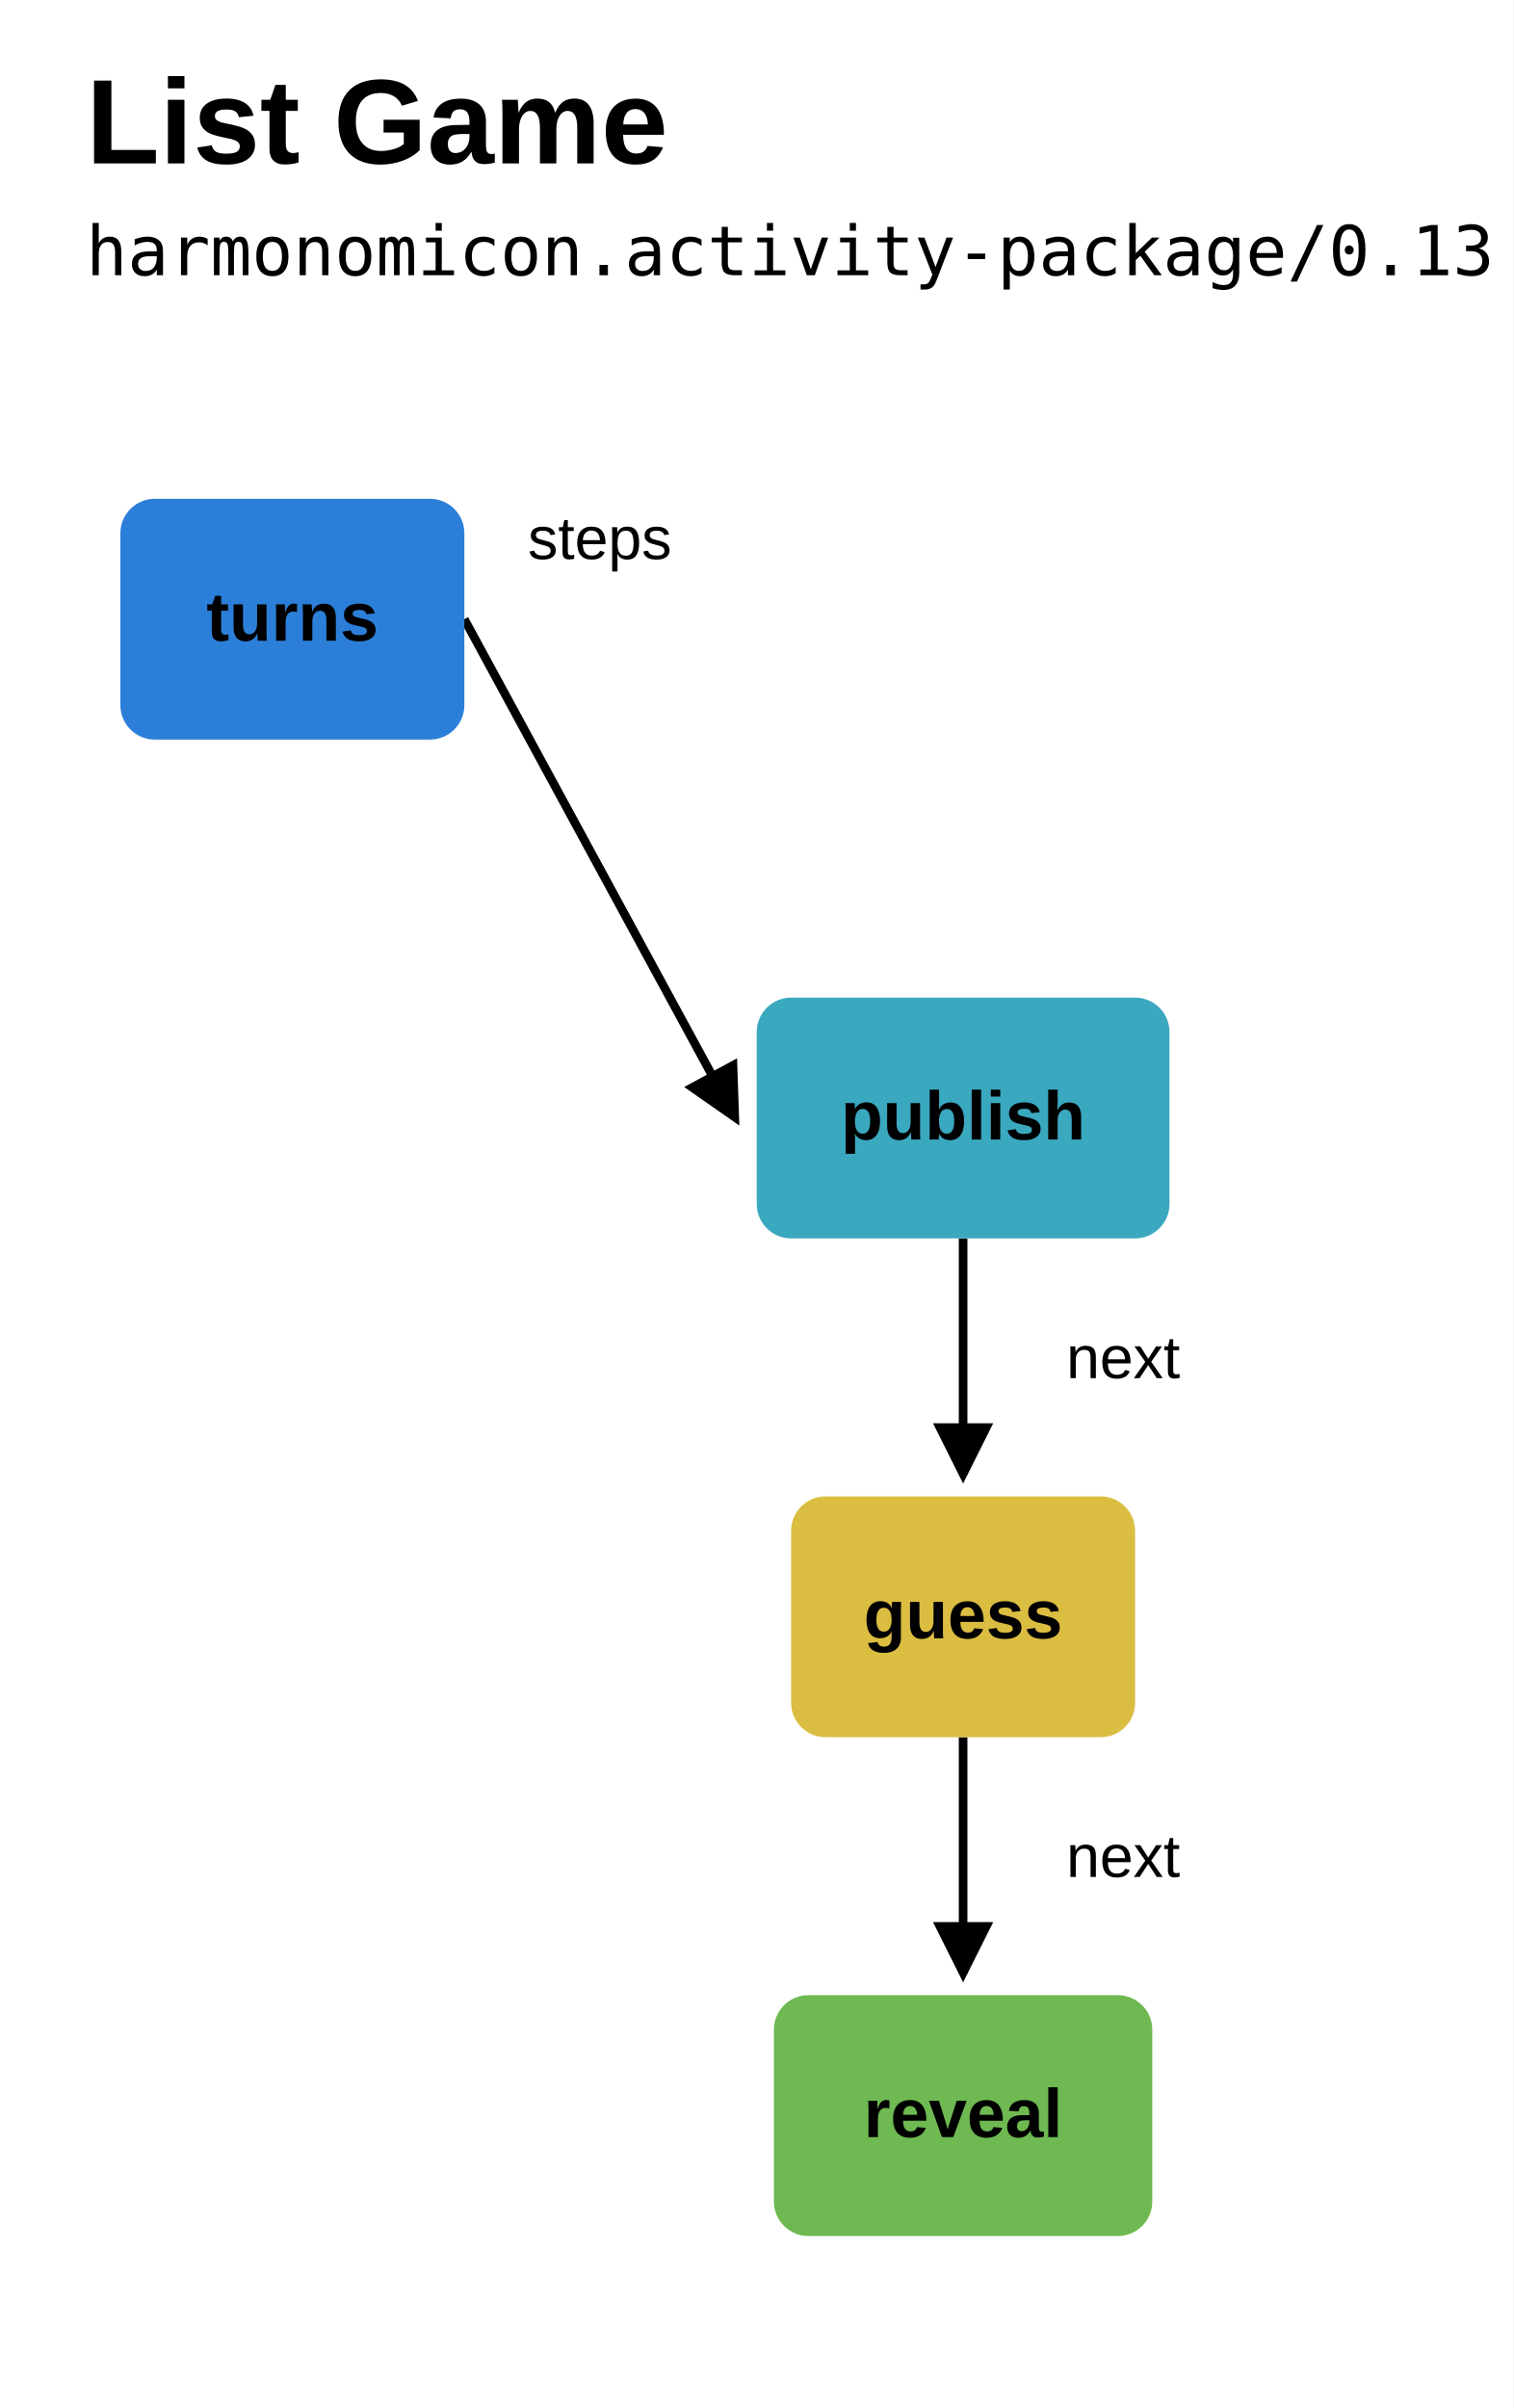
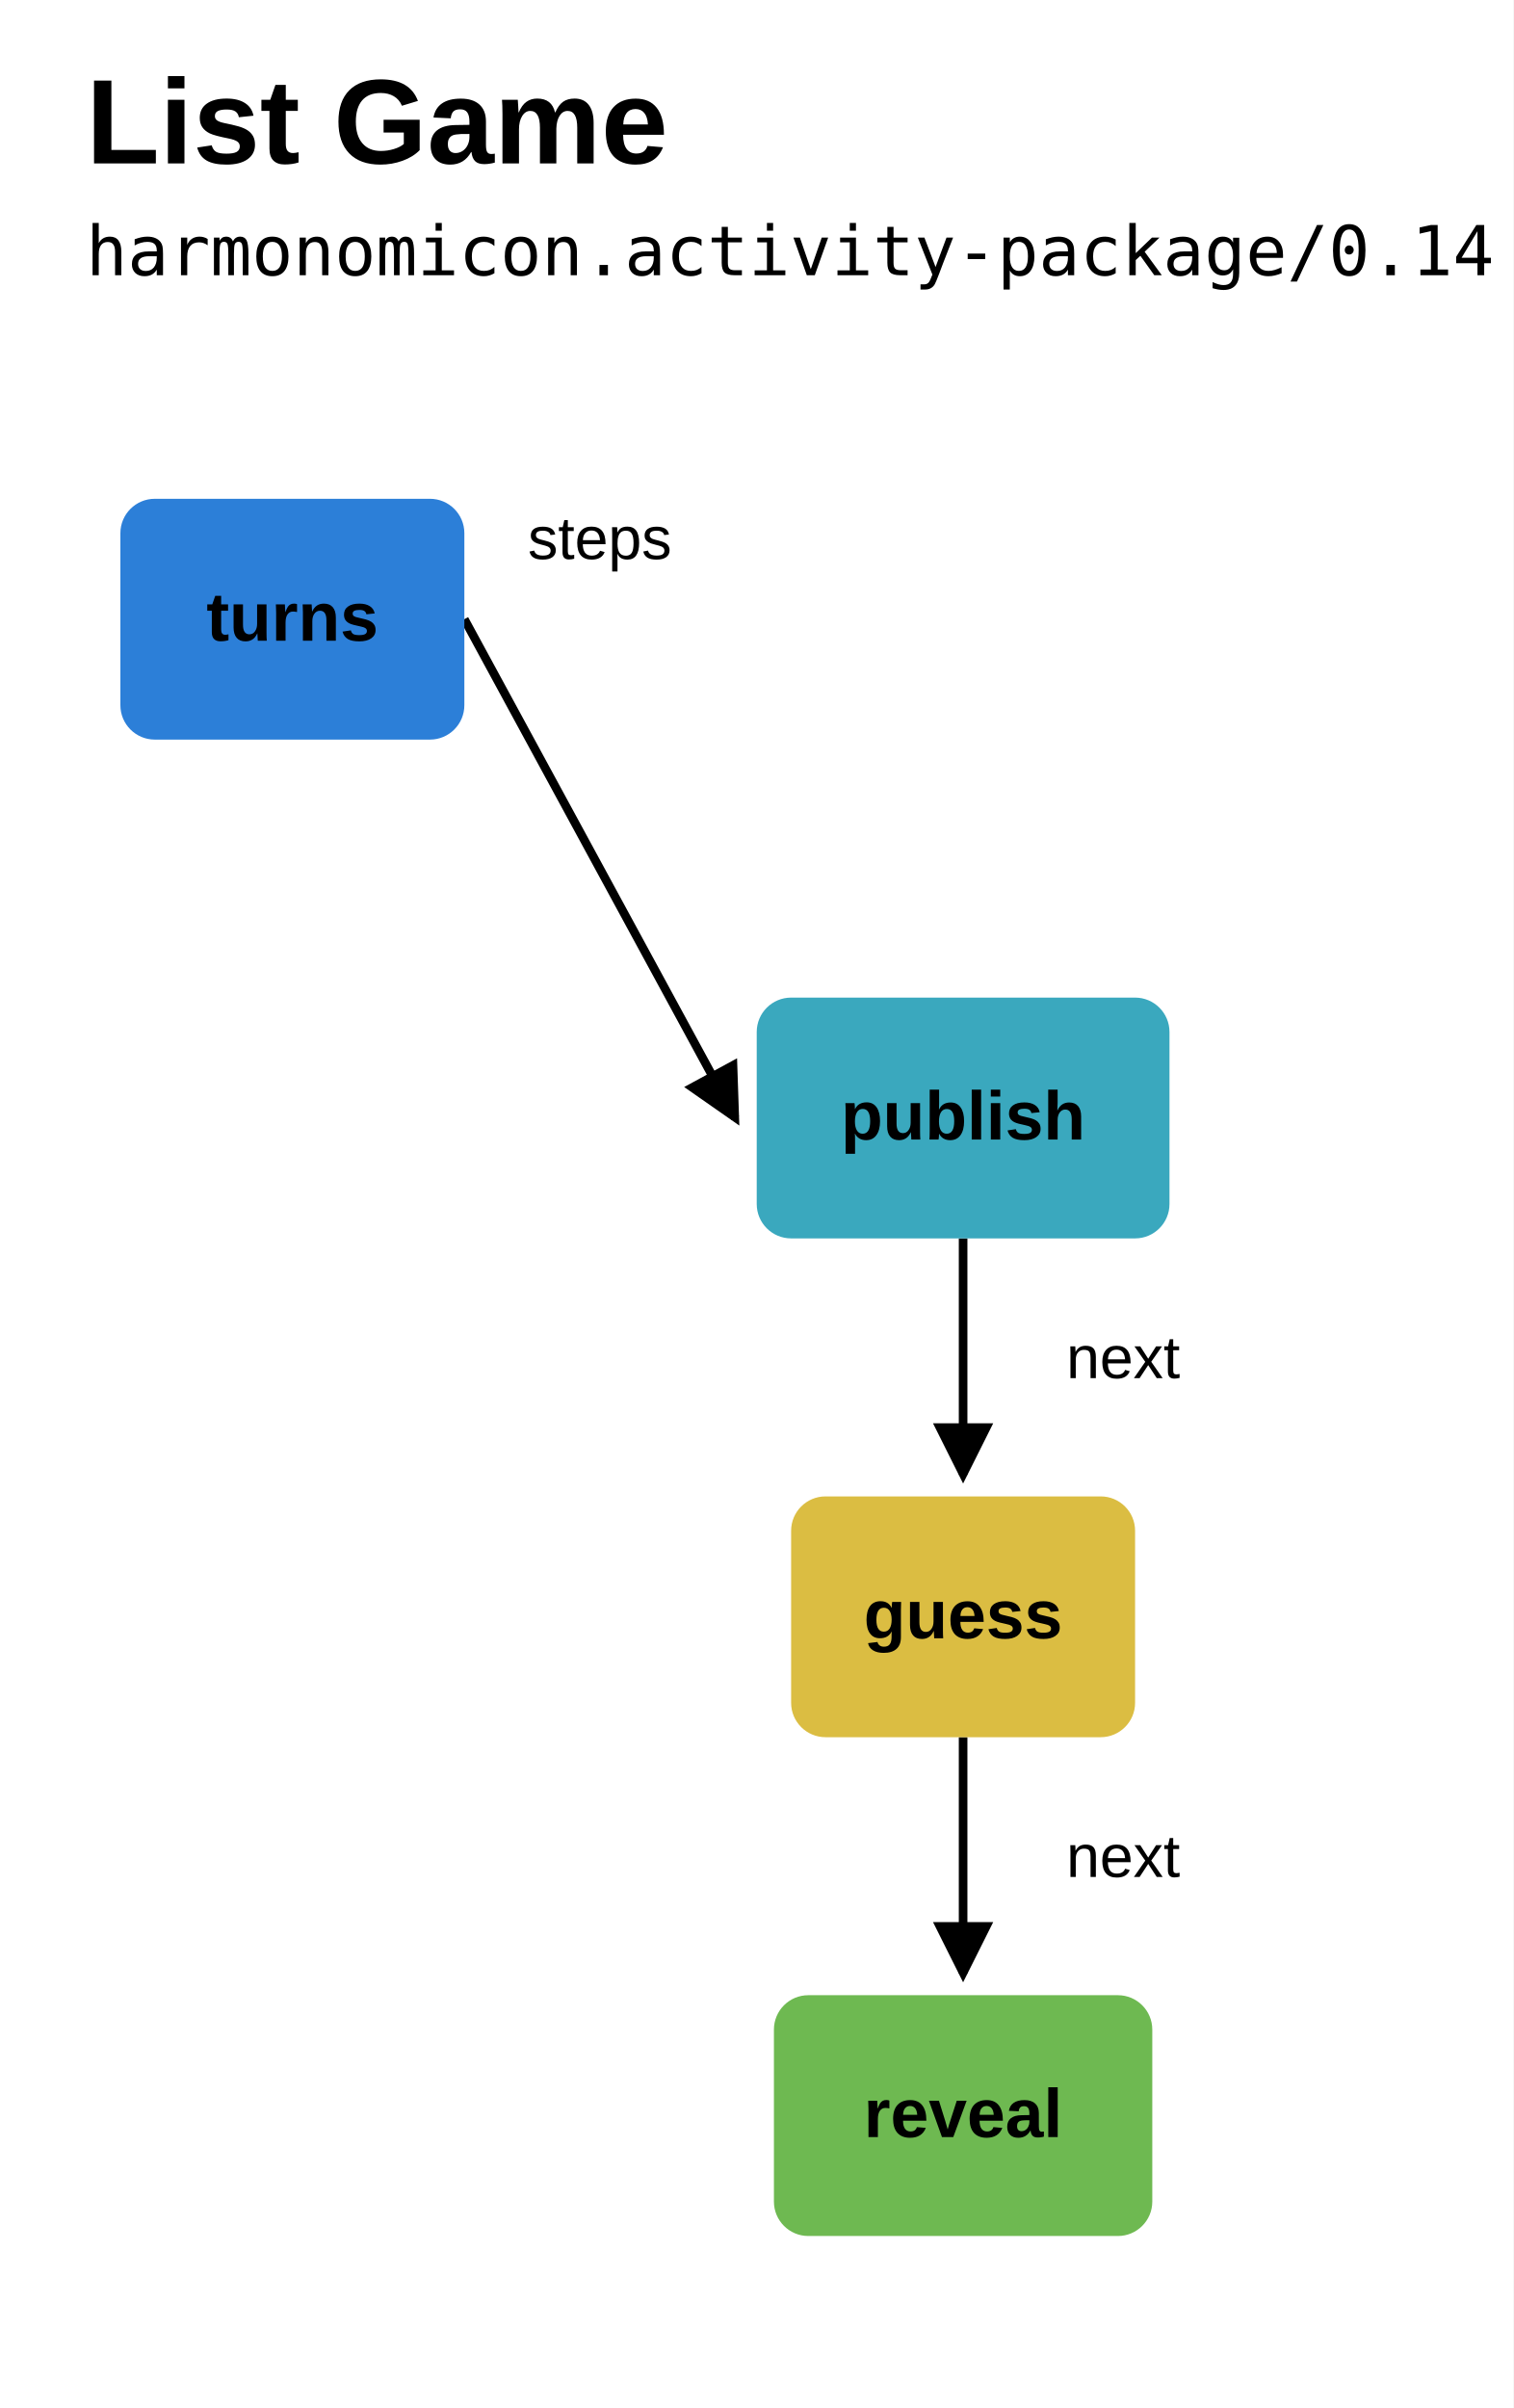
<svg xmlns="http://www.w3.org/2000/svg" role="img" aria-label="List Game package flow" viewBox="0 0 352 560" width="352" height="560">
  <defs>
    <marker id="arrow" markerWidth="7" markerHeight="7" refX="6" refY="3.5" orient="auto">
      <path d="M0 0L7 3.5L0 7" fill="#000000" />
    </marker>
  </defs>
  <rect width="100%" height="100%" fill="#ffffff" />
  <text x="20" y="38" fill="#000000" font-family="Arial,sans-serif" font-size="28" font-weight="700">List Game</text>
-   <text x="20" y="64" fill="#000000" font-family="monospace" font-size="16">harmonomicon.activity-package/0.13</text>
+   <text x="20" y="64" fill="#000000" font-family="monospace" font-size="16">harmonomicon.activity-package/0.14</text>
  <path d="M 108 144 L 171 260" fill="none" stroke="#000000" stroke-width="2" marker-end="url(#arrow)" />
  <text x="139.5" y="130" text-anchor="middle" fill="#000000" font-size="14" font-family="Arial,sans-serif">steps</text>
  <path d="M 224 288 L 224 343" fill="none" stroke="#000000" stroke-width="2" marker-end="url(#arrow)" />
  <text x="248" y="320.5" text-anchor="start" fill="#000000" font-size="14" font-family="Arial,sans-serif">next</text>
  <path d="M 224 404 L 224 459" fill="none" stroke="#000000" stroke-width="2" marker-end="url(#arrow)" />
  <text x="248" y="436.5" text-anchor="start" fill="#000000" font-size="14" font-family="Arial,sans-serif">next</text>
  <rect x="28" y="116" width="80" height="56" rx="8" fill="#2c7fd8" />
  <text x="68" y="149" text-anchor="middle" fill="#000000" font-family="Arial,sans-serif" font-size="16" font-weight="700">turns</text>
  <rect x="176" y="232" width="96" height="56" rx="8" fill="#3aa8be" />
  <text x="224" y="265" text-anchor="middle" fill="#000000" font-family="Arial,sans-serif" font-size="16" font-weight="700">publish</text>
  <rect x="184" y="348" width="80" height="56" rx="8" fill="#dbbd42" />
  <text x="224" y="381" text-anchor="middle" fill="#000000" font-family="Arial,sans-serif" font-size="16" font-weight="700">guess</text>
  <rect x="180" y="464" width="88" height="56" rx="8" fill="#6eb951" />
  <text x="224" y="497" text-anchor="middle" fill="#000000" font-family="Arial,sans-serif" font-size="16" font-weight="700">reveal</text>
</svg>
